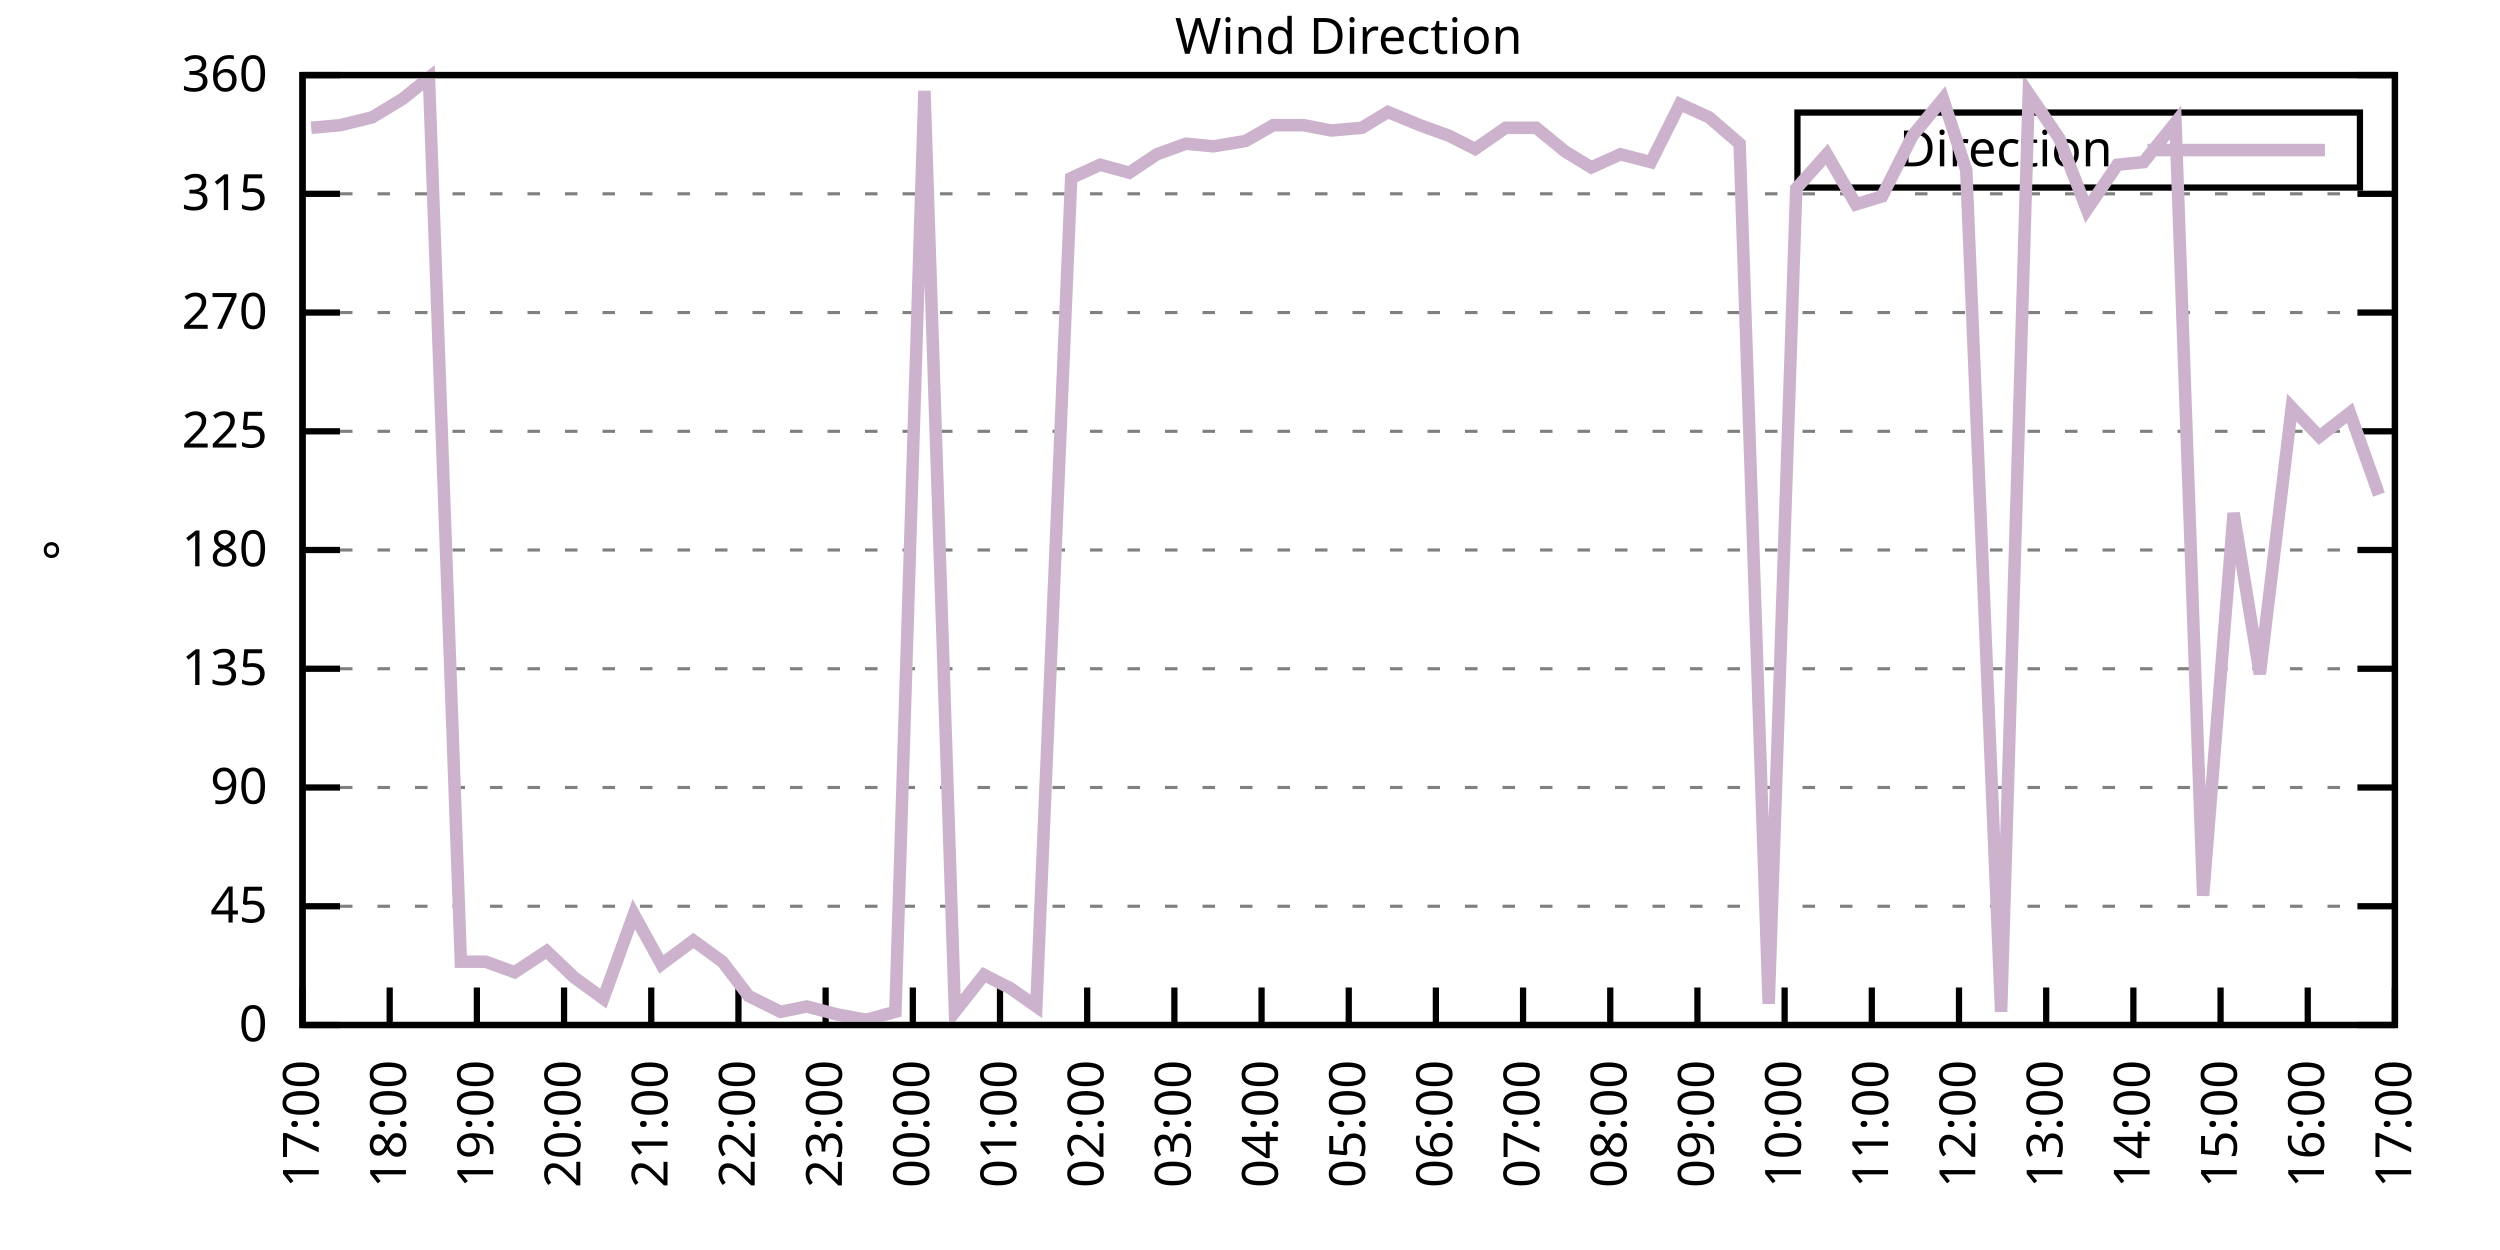
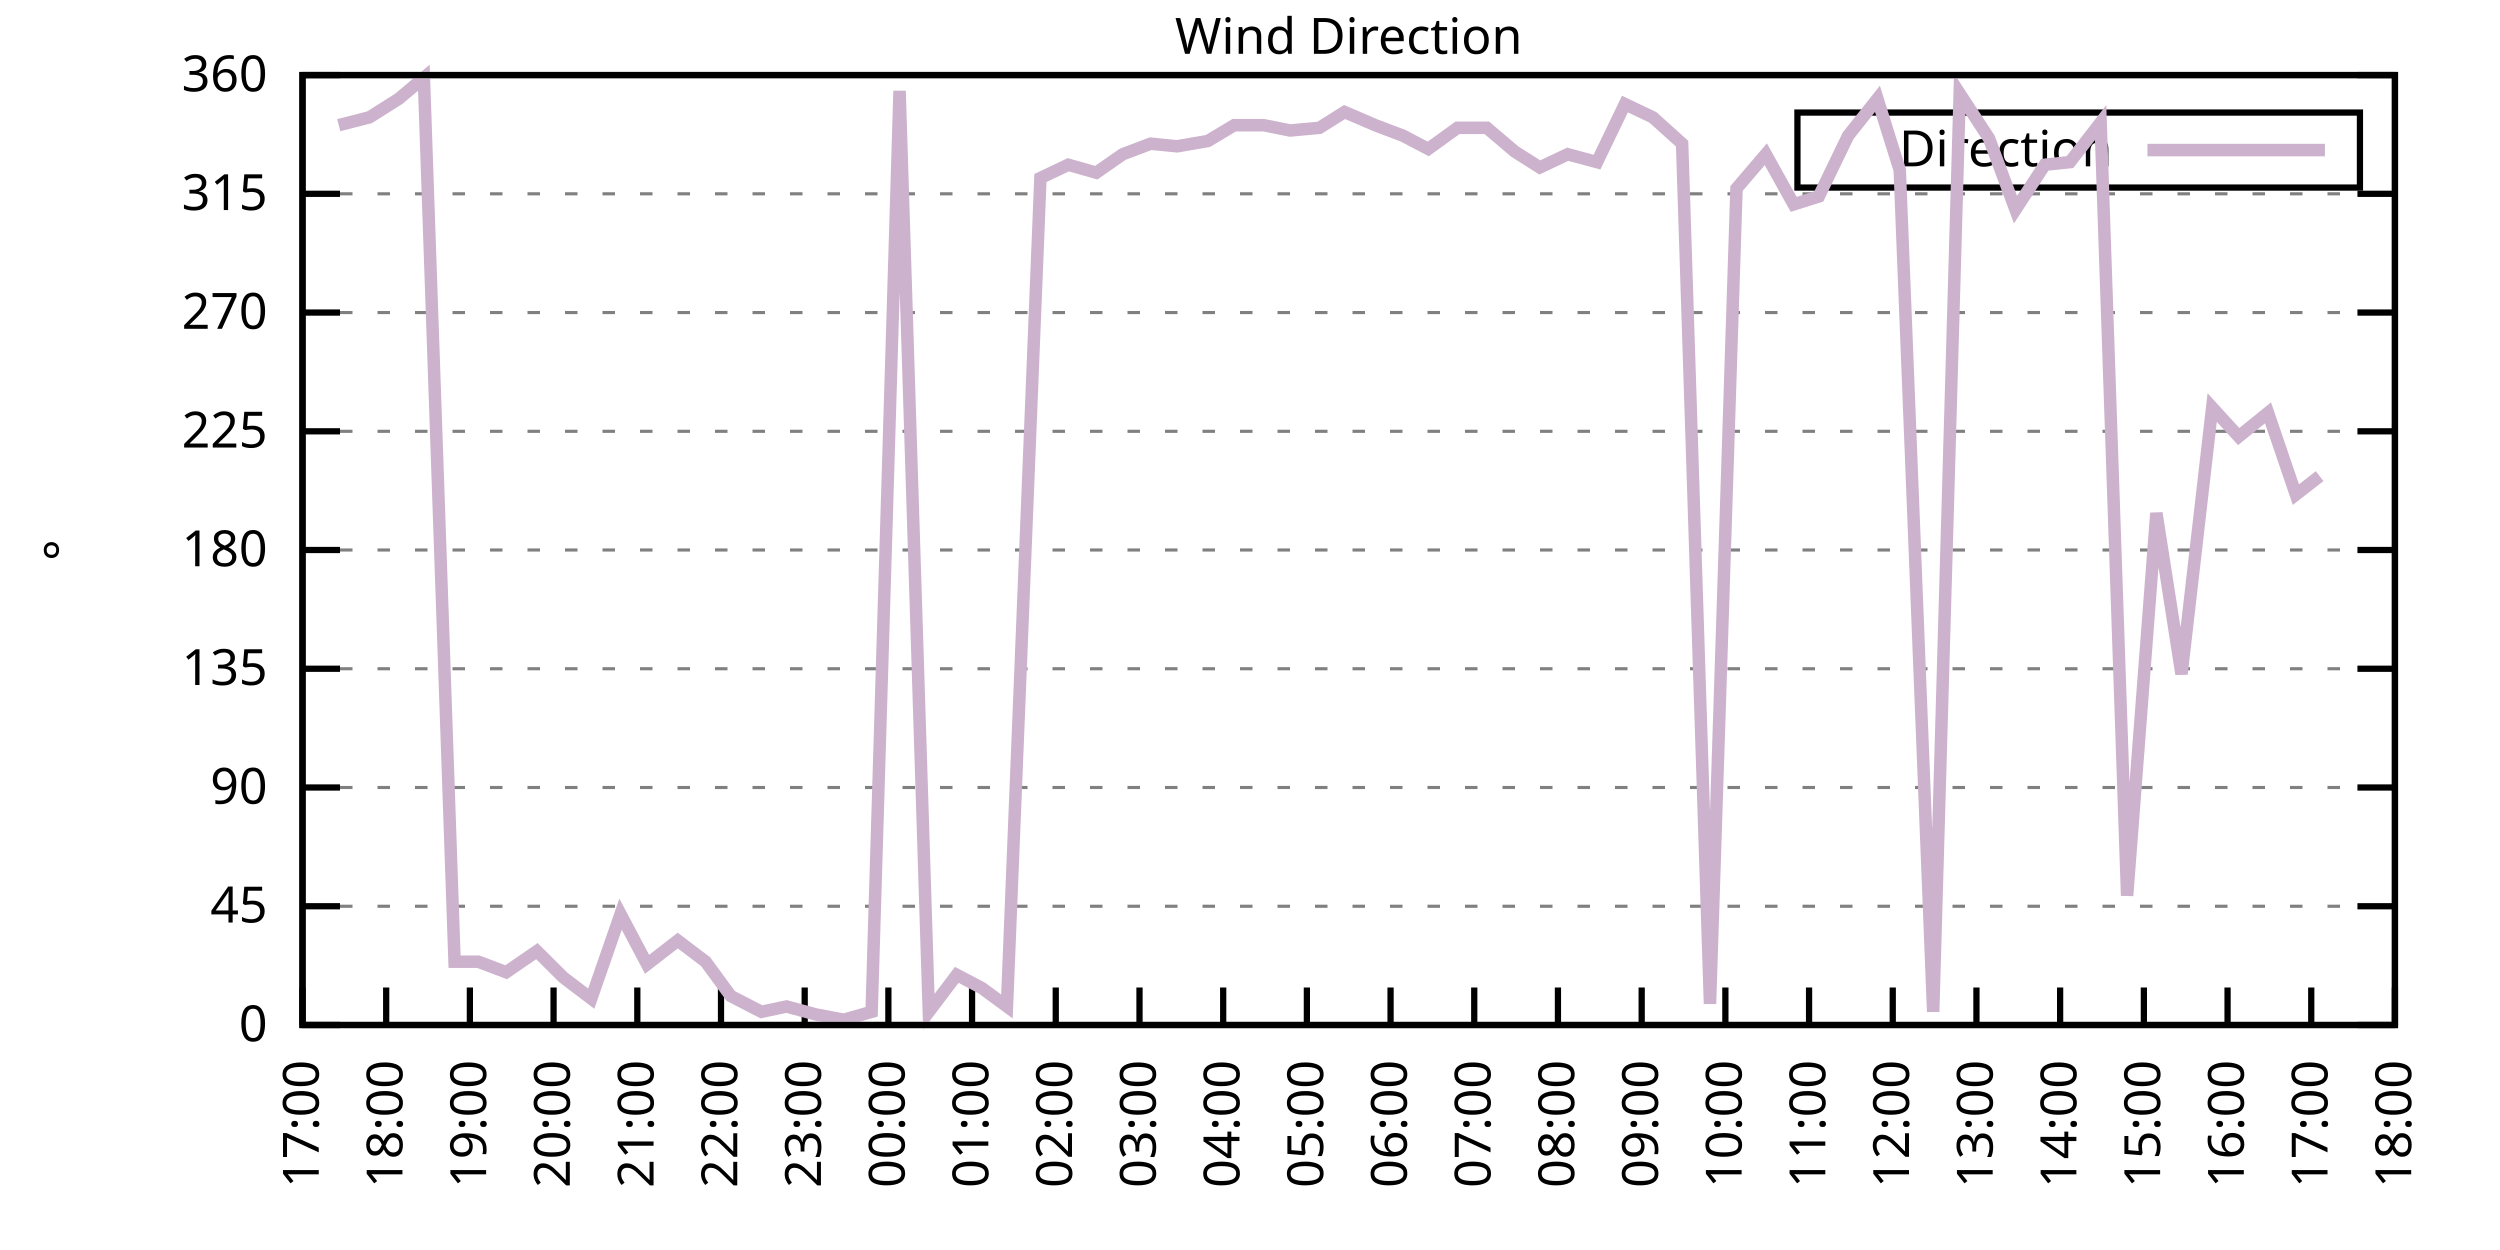
<svg xmlns="http://www.w3.org/2000/svg" xmlns:xlink="http://www.w3.org/1999/xlink" width="400" height="200" viewBox="0 0 400 200">
  <g id="gnuplot_canvas">
    <rect x="0" y="0" width="400" height="200" fill="none" />
    <defs>
      <circle id="gpDot" r="0.5" stroke-width="0.5" stroke="currentColor" />
      <path id="gpPt0" stroke-width="0.333" stroke="currentColor" d="M-1,0 h2 M0,-1 v2" />
      <path id="gpPt1" stroke-width="0.333" stroke="currentColor" d="M-1,-1 L1,1 M1,-1 L-1,1" />
      <path id="gpPt2" stroke-width="0.333" stroke="currentColor" d="M-1,0 L1,0 M0,-1 L0,1 M-1,-1 L1,1 M-1,1 L1,-1" />
      <rect id="gpPt3" stroke-width="0.333" stroke="currentColor" x="-1" y="-1" width="2" height="2" />
      <rect id="gpPt4" stroke-width="0.333" stroke="currentColor" fill="currentColor" x="-1" y="-1" width="2" height="2" />
      <circle id="gpPt5" stroke-width="0.333" stroke="currentColor" cx="0" cy="0" r="1" />
      <use xlink:href="#gpPt5" id="gpPt6" fill="currentColor" stroke="none" />
      <path id="gpPt7" stroke-width="0.333" stroke="currentColor" d="M0,-1.33 L-1.33,0.67 L1.33,0.67 z" />
      <use xlink:href="#gpPt7" id="gpPt8" fill="currentColor" stroke="none" />
      <use xlink:href="#gpPt7" id="gpPt9" stroke="currentColor" transform="rotate(180)" />
      <use xlink:href="#gpPt9" id="gpPt10" fill="currentColor" stroke="none" />
      <use xlink:href="#gpPt3" id="gpPt11" stroke="currentColor" transform="rotate(45)" />
      <use xlink:href="#gpPt11" id="gpPt12" fill="currentColor" stroke="none" />
      <path id="gpPt13" stroke-width="0.333" stroke="currentColor" d="M0,1.330 L1.265,0.411 L0.782,-1.067 L-0.782,-1.076 L-1.265,0.411 z" />
      <use xlink:href="#gpPt13" id="gpPt14" fill="currentColor" stroke="none" />
      <filter id="textbox" filterUnits="objectBoundingBox" x="0" y="0" height="1" width="1">
        <feFlood flood-color="white" flood-opacity="1" result="bgnd" />
        <feComposite in="SourceGraphic" in2="bgnd" operator="atop" />
      </filter>
      <filter id="greybox" filterUnits="objectBoundingBox" x="0" y="0" height="1" width="1">
        <feFlood flood-color="lightgrey" flood-opacity="1" result="grey" />
        <feComposite in="SourceGraphic" in2="grey" operator="atop" />
      </filter>
    </defs>
    <g fill="none" color="white" stroke="currentColor" stroke-width="1.00" stroke-linecap="butt" stroke-linejoin="miter">
</g>
    <g fill="none" color="black" stroke="currentColor" stroke-width="1.00" stroke-linecap="butt" stroke-linejoin="miter">
      <g stroke="none" shape-rendering="crispEdges">
        <polygon fill="rgb(255, 255, 255)" points="48.40,164.00 383.18,164.00 383.18,12.02 48.40,12.02 " />
      </g>
    </g>
    <g fill="none" color="black" stroke="currentColor" stroke-width="1.00" stroke-linecap="butt" stroke-linejoin="miter">
</g>
    <g fill="none" color="black" stroke="black" stroke-width="0.50" stroke-linecap="butt" stroke-linejoin="miter">
</g>
    <g fill="none" color="gray" stroke="currentColor" stroke-width="0.50" stroke-linecap="butt" stroke-linejoin="miter">
      <path stroke="gray" stroke-dasharray="2,4" class="gridline" d="M48.40,164.00 L383.19,164.00  " />
    </g>
    <g fill="none" color="gray" stroke="gray" stroke-width="1.00" stroke-linecap="butt" stroke-linejoin="miter">
</g>
    <g fill="none" color="black" stroke="currentColor" stroke-width="1.00" stroke-linecap="butt" stroke-linejoin="miter">
      <path stroke="black" d="M48.40,164.00 L54.40,164.00 M383.19,164.00 L377.19,164.00  " />
      <g transform="translate(42.80,166.60)" stroke="none" fill="black" font-family="Sans" font-size="8.00" text-anchor="end">
        <text>
          <tspan font-family="Sans"> 0</tspan>
        </text>
      </g>
    </g>
    <g fill="none" color="black" stroke="currentColor" stroke-width="1.00" stroke-linecap="butt" stroke-linejoin="miter">
</g>
    <g fill="none" color="black" stroke="black" stroke-width="0.50" stroke-linecap="butt" stroke-linejoin="miter">
</g>
    <g fill="none" color="gray" stroke="currentColor" stroke-width="0.50" stroke-linecap="butt" stroke-linejoin="miter">
      <path stroke="gray" stroke-dasharray="2,4" class="gridline" d="M48.40,145.00 L383.19,145.00  " />
    </g>
    <g fill="none" color="gray" stroke="gray" stroke-width="1.00" stroke-linecap="butt" stroke-linejoin="miter">
</g>
    <g fill="none" color="black" stroke="currentColor" stroke-width="1.00" stroke-linecap="butt" stroke-linejoin="miter">
      <path stroke="black" d="M48.40,145.00 L54.40,145.00 M383.19,145.00 L377.19,145.00  " />
      <g transform="translate(42.80,147.60)" stroke="none" fill="black" font-family="Sans" font-size="8.00" text-anchor="end">
        <text>
          <tspan font-family="Sans"> 45</tspan>
        </text>
      </g>
    </g>
    <g fill="none" color="black" stroke="currentColor" stroke-width="1.00" stroke-linecap="butt" stroke-linejoin="miter">
</g>
    <g fill="none" color="black" stroke="black" stroke-width="0.50" stroke-linecap="butt" stroke-linejoin="miter">
</g>
    <g fill="none" color="gray" stroke="currentColor" stroke-width="0.50" stroke-linecap="butt" stroke-linejoin="miter">
      <path stroke="gray" stroke-dasharray="2,4" class="gridline" d="M48.40,126.00 L383.19,126.00  " />
    </g>
    <g fill="none" color="gray" stroke="gray" stroke-width="1.00" stroke-linecap="butt" stroke-linejoin="miter">
</g>
    <g fill="none" color="black" stroke="currentColor" stroke-width="1.00" stroke-linecap="butt" stroke-linejoin="miter">
      <path stroke="black" d="M48.40,126.00 L54.40,126.00 M383.19,126.00 L377.19,126.00  " />
      <g transform="translate(42.80,128.60)" stroke="none" fill="black" font-family="Sans" font-size="8.00" text-anchor="end">
        <text>
          <tspan font-family="Sans"> 90</tspan>
        </text>
      </g>
    </g>
    <g fill="none" color="black" stroke="currentColor" stroke-width="1.00" stroke-linecap="butt" stroke-linejoin="miter">
</g>
    <g fill="none" color="black" stroke="black" stroke-width="0.50" stroke-linecap="butt" stroke-linejoin="miter">
</g>
    <g fill="none" color="gray" stroke="currentColor" stroke-width="0.50" stroke-linecap="butt" stroke-linejoin="miter">
      <path stroke="gray" stroke-dasharray="2,4" class="gridline" d="M48.40,107.00 L383.19,107.00  " />
    </g>
    <g fill="none" color="gray" stroke="gray" stroke-width="1.00" stroke-linecap="butt" stroke-linejoin="miter">
</g>
    <g fill="none" color="black" stroke="currentColor" stroke-width="1.00" stroke-linecap="butt" stroke-linejoin="miter">
      <path stroke="black" d="M48.40,107.00 L54.40,107.00 M383.19,107.00 L377.19,107.00  " />
      <g transform="translate(42.80,109.60)" stroke="none" fill="black" font-family="Sans" font-size="8.00" text-anchor="end">
        <text>
          <tspan font-family="Sans"> 135</tspan>
        </text>
      </g>
    </g>
    <g fill="none" color="black" stroke="currentColor" stroke-width="1.00" stroke-linecap="butt" stroke-linejoin="miter">
</g>
    <g fill="none" color="black" stroke="black" stroke-width="0.50" stroke-linecap="butt" stroke-linejoin="miter">
</g>
    <g fill="none" color="gray" stroke="currentColor" stroke-width="0.50" stroke-linecap="butt" stroke-linejoin="miter">
      <path stroke="gray" stroke-dasharray="2,4" class="gridline" d="M48.40,88.00 L383.19,88.00  " />
    </g>
    <g fill="none" color="gray" stroke="gray" stroke-width="1.00" stroke-linecap="butt" stroke-linejoin="miter">
</g>
    <g fill="none" color="black" stroke="currentColor" stroke-width="1.00" stroke-linecap="butt" stroke-linejoin="miter">
      <path stroke="black" d="M48.40,88.00 L54.40,88.00 M383.19,88.00 L377.19,88.00  " />
      <g transform="translate(42.80,90.60)" stroke="none" fill="black" font-family="Sans" font-size="8.00" text-anchor="end">
        <text>
          <tspan font-family="Sans"> 180</tspan>
        </text>
      </g>
    </g>
    <g fill="none" color="black" stroke="currentColor" stroke-width="1.00" stroke-linecap="butt" stroke-linejoin="miter">
</g>
    <g fill="none" color="black" stroke="black" stroke-width="0.50" stroke-linecap="butt" stroke-linejoin="miter">
</g>
    <g fill="none" color="gray" stroke="currentColor" stroke-width="0.50" stroke-linecap="butt" stroke-linejoin="miter">
      <path stroke="gray" stroke-dasharray="2,4" class="gridline" d="M48.40,69.01 L383.19,69.01  " />
    </g>
    <g fill="none" color="gray" stroke="gray" stroke-width="1.00" stroke-linecap="butt" stroke-linejoin="miter">
</g>
    <g fill="none" color="black" stroke="currentColor" stroke-width="1.00" stroke-linecap="butt" stroke-linejoin="miter">
      <path stroke="black" d="M48.40,69.01 L54.40,69.01 M383.19,69.01 L377.19,69.01  " />
      <g transform="translate(42.80,71.61)" stroke="none" fill="black" font-family="Sans" font-size="8.00" text-anchor="end">
        <text>
          <tspan font-family="Sans"> 225</tspan>
        </text>
      </g>
    </g>
    <g fill="none" color="black" stroke="currentColor" stroke-width="1.00" stroke-linecap="butt" stroke-linejoin="miter">
</g>
    <g fill="none" color="black" stroke="black" stroke-width="0.50" stroke-linecap="butt" stroke-linejoin="miter">
</g>
    <g fill="none" color="gray" stroke="currentColor" stroke-width="0.50" stroke-linecap="butt" stroke-linejoin="miter">
      <path stroke="gray" stroke-dasharray="2,4" class="gridline" d="M48.40,50.01 L383.19,50.01  " />
    </g>
    <g fill="none" color="gray" stroke="gray" stroke-width="1.00" stroke-linecap="butt" stroke-linejoin="miter">
</g>
    <g fill="none" color="black" stroke="currentColor" stroke-width="1.00" stroke-linecap="butt" stroke-linejoin="miter">
      <path stroke="black" d="M48.40,50.01 L54.40,50.01 M383.19,50.01 L377.19,50.01  " />
      <g transform="translate(42.80,52.61)" stroke="none" fill="black" font-family="Sans" font-size="8.00" text-anchor="end">
        <text>
          <tspan font-family="Sans"> 270</tspan>
        </text>
      </g>
    </g>
    <g fill="none" color="black" stroke="currentColor" stroke-width="1.00" stroke-linecap="butt" stroke-linejoin="miter">
</g>
    <g fill="none" color="black" stroke="black" stroke-width="0.50" stroke-linecap="butt" stroke-linejoin="miter">
</g>
    <g fill="none" color="gray" stroke="currentColor" stroke-width="0.50" stroke-linecap="butt" stroke-linejoin="miter">
      <path stroke="gray" stroke-dasharray="2,4" class="gridline" d="M48.40,31.01 L383.19,31.01  " />
    </g>
    <g fill="none" color="gray" stroke="gray" stroke-width="1.00" stroke-linecap="butt" stroke-linejoin="miter">
</g>
    <g fill="none" color="black" stroke="currentColor" stroke-width="1.00" stroke-linecap="butt" stroke-linejoin="miter">
      <path stroke="black" d="M48.40,31.01 L54.40,31.01 M383.19,31.01 L377.19,31.01  " />
      <g transform="translate(42.80,33.61)" stroke="none" fill="black" font-family="Sans" font-size="8.00" text-anchor="end">
        <text>
          <tspan font-family="Sans"> 315</tspan>
        </text>
      </g>
    </g>
    <g fill="none" color="black" stroke="currentColor" stroke-width="1.00" stroke-linecap="butt" stroke-linejoin="miter">
</g>
    <g fill="none" color="black" stroke="black" stroke-width="0.50" stroke-linecap="butt" stroke-linejoin="miter">
</g>
    <g fill="none" color="gray" stroke="currentColor" stroke-width="0.50" stroke-linecap="butt" stroke-linejoin="miter">
      <path stroke="gray" stroke-dasharray="2,4" class="gridline" d="M48.40,12.01 L383.19,12.01  " />
    </g>
    <g fill="none" color="gray" stroke="gray" stroke-width="1.00" stroke-linecap="butt" stroke-linejoin="miter">
</g>
    <g fill="none" color="black" stroke="currentColor" stroke-width="1.00" stroke-linecap="butt" stroke-linejoin="miter">
      <path stroke="black" d="M48.40,12.01 L54.40,12.01 M383.19,12.01 L377.19,12.01  " />
      <g transform="translate(42.80,14.61)" stroke="none" fill="black" font-family="Sans" font-size="8.00" text-anchor="end">
        <text>
          <tspan font-family="Sans"> 360</tspan>
        </text>
      </g>
    </g>
    <g fill="none" color="black" stroke="currentColor" stroke-width="1.00" stroke-linecap="butt" stroke-linejoin="miter">
      <path stroke="black" d="M48.40,164.00 L48.40,158.00  " />
      <g transform="translate(51.00,169.60) rotate(270.00)" stroke="none" fill="black" font-family="Sans" font-size="8.00" text-anchor="end">
        <text>
          <tspan font-family="Sans">17:00</tspan>
        </text>
      </g>
    </g>
    <g fill="none" color="black" stroke="currentColor" stroke-width="1.00" stroke-linecap="butt" stroke-linejoin="miter">
-       <path stroke="black" d="M62.35,164.00 L62.35,158.00  " />
-       <g transform="translate(64.95,169.60) rotate(270.00)" stroke="none" fill="black" font-family="Sans" font-size="8.00" text-anchor="end">
+       <path stroke="black" d="M61.79,164.00 L61.79,158.00  " />
+       <g transform="translate(64.39,169.60) rotate(270.00)" stroke="none" fill="black" font-family="Sans" font-size="8.00" text-anchor="end">
        <text>
          <tspan font-family="Sans">18:00</tspan>
        </text>
      </g>
    </g>
    <g fill="none" color="black" stroke="currentColor" stroke-width="1.00" stroke-linecap="butt" stroke-linejoin="miter">
-       <path stroke="black" d="M76.30,164.00 L76.30,158.00  " />
-       <g transform="translate(78.90,169.60) rotate(270.00)" stroke="none" fill="black" font-family="Sans" font-size="8.00" text-anchor="end">
+       <path stroke="black" d="M75.18,164.00 L75.18,158.00  " />
+       <g transform="translate(77.78,169.60) rotate(270.00)" stroke="none" fill="black" font-family="Sans" font-size="8.00" text-anchor="end">
        <text>
          <tspan font-family="Sans">19:00</tspan>
        </text>
      </g>
    </g>
    <g fill="none" color="black" stroke="currentColor" stroke-width="1.00" stroke-linecap="butt" stroke-linejoin="miter">
-       <path stroke="black" d="M90.25,164.00 L90.25,158.00  " />
-       <g transform="translate(92.85,169.60) rotate(270.00)" stroke="none" fill="black" font-family="Sans" font-size="8.00" text-anchor="end">
+       <path stroke="black" d="M88.57,164.00 L88.57,158.00  " />
+       <g transform="translate(91.17,169.60) rotate(270.00)" stroke="none" fill="black" font-family="Sans" font-size="8.00" text-anchor="end">
        <text>
          <tspan font-family="Sans">20:00</tspan>
        </text>
      </g>
    </g>
    <g fill="none" color="black" stroke="currentColor" stroke-width="1.00" stroke-linecap="butt" stroke-linejoin="miter">
-       <path stroke="black" d="M104.20,164.00 L104.20,158.00  " />
-       <g transform="translate(106.80,169.60) rotate(270.00)" stroke="none" fill="black" font-family="Sans" font-size="8.00" text-anchor="end">
+       <path stroke="black" d="M101.97,164.00 L101.97,158.00  " />
+       <g transform="translate(104.57,169.60) rotate(270.00)" stroke="none" fill="black" font-family="Sans" font-size="8.00" text-anchor="end">
        <text>
          <tspan font-family="Sans">21:00</tspan>
        </text>
      </g>
    </g>
    <g fill="none" color="black" stroke="currentColor" stroke-width="1.00" stroke-linecap="butt" stroke-linejoin="miter">
-       <path stroke="black" d="M118.15,164.00 L118.15,158.00  " />
-       <g transform="translate(120.75,169.60) rotate(270.00)" stroke="none" fill="black" font-family="Sans" font-size="8.00" text-anchor="end">
+       <path stroke="black" d="M115.36,164.00 L115.36,158.00  " />
+       <g transform="translate(117.96,169.60) rotate(270.00)" stroke="none" fill="black" font-family="Sans" font-size="8.00" text-anchor="end">
        <text>
          <tspan font-family="Sans">22:00</tspan>
        </text>
      </g>
    </g>
    <g fill="none" color="black" stroke="currentColor" stroke-width="1.00" stroke-linecap="butt" stroke-linejoin="miter">
-       <path stroke="black" d="M132.10,164.00 L132.10,158.00  " />
-       <g transform="translate(134.70,169.60) rotate(270.00)" stroke="none" fill="black" font-family="Sans" font-size="8.00" text-anchor="end">
+       <path stroke="black" d="M128.75,164.00 L128.75,158.00  " />
+       <g transform="translate(131.35,169.60) rotate(270.00)" stroke="none" fill="black" font-family="Sans" font-size="8.00" text-anchor="end">
        <text>
          <tspan font-family="Sans">23:00</tspan>
        </text>
      </g>
    </g>
    <g fill="none" color="black" stroke="currentColor" stroke-width="1.00" stroke-linecap="butt" stroke-linejoin="miter">
-       <path stroke="black" d="M146.05,164.00 L146.05,158.00  " />
-       <g transform="translate(148.65,169.60) rotate(270.00)" stroke="none" fill="black" font-family="Sans" font-size="8.00" text-anchor="end">
+       <path stroke="black" d="M142.14,164.00 L142.14,158.00  " />
+       <g transform="translate(144.74,169.60) rotate(270.00)" stroke="none" fill="black" font-family="Sans" font-size="8.00" text-anchor="end">
        <text>
          <tspan font-family="Sans">00:00</tspan>
        </text>
      </g>
    </g>
    <g fill="none" color="black" stroke="currentColor" stroke-width="1.00" stroke-linecap="butt" stroke-linejoin="miter">
-       <path stroke="black" d="M160.00,164.00 L160.00,158.00  " />
-       <g transform="translate(162.60,169.60) rotate(270.00)" stroke="none" fill="black" font-family="Sans" font-size="8.00" text-anchor="end">
+       <path stroke="black" d="M155.53,164.00 L155.53,158.00  " />
+       <g transform="translate(158.13,169.60) rotate(270.00)" stroke="none" fill="black" font-family="Sans" font-size="8.00" text-anchor="end">
        <text>
          <tspan font-family="Sans">01:00</tspan>
        </text>
      </g>
    </g>
    <g fill="none" color="black" stroke="currentColor" stroke-width="1.00" stroke-linecap="butt" stroke-linejoin="miter">
-       <path stroke="black" d="M173.95,164.00 L173.95,158.00  " />
-       <g transform="translate(176.55,169.60) rotate(270.00)" stroke="none" fill="black" font-family="Sans" font-size="8.00" text-anchor="end">
+       <path stroke="black" d="M168.92,164.00 L168.92,158.00  " />
+       <g transform="translate(171.52,169.60) rotate(270.00)" stroke="none" fill="black" font-family="Sans" font-size="8.00" text-anchor="end">
        <text>
          <tspan font-family="Sans">02:00</tspan>
        </text>
      </g>
    </g>
    <g fill="none" color="black" stroke="currentColor" stroke-width="1.00" stroke-linecap="butt" stroke-linejoin="miter">
-       <path stroke="black" d="M187.90,164.00 L187.90,158.00  " />
-       <g transform="translate(190.50,169.60) rotate(270.00)" stroke="none" fill="black" font-family="Sans" font-size="8.00" text-anchor="end">
+       <path stroke="black" d="M182.32,164.00 L182.32,158.00  " />
+       <g transform="translate(184.92,169.60) rotate(270.00)" stroke="none" fill="black" font-family="Sans" font-size="8.00" text-anchor="end">
        <text>
          <tspan font-family="Sans">03:00</tspan>
        </text>
      </g>
    </g>
    <g fill="none" color="black" stroke="currentColor" stroke-width="1.00" stroke-linecap="butt" stroke-linejoin="miter">
-       <path stroke="black" d="M201.85,164.00 L201.85,158.00  " />
-       <g transform="translate(204.45,169.60) rotate(270.00)" stroke="none" fill="black" font-family="Sans" font-size="8.00" text-anchor="end">
+       <path stroke="black" d="M195.71,164.00 L195.71,158.00  " />
+       <g transform="translate(198.31,169.60) rotate(270.00)" stroke="none" fill="black" font-family="Sans" font-size="8.00" text-anchor="end">
        <text>
          <tspan font-family="Sans">04:00</tspan>
        </text>
      </g>
    </g>
    <g fill="none" color="black" stroke="currentColor" stroke-width="1.00" stroke-linecap="butt" stroke-linejoin="miter">
-       <path stroke="black" d="M215.80,164.00 L215.80,158.00  " />
-       <g transform="translate(218.40,169.60) rotate(270.00)" stroke="none" fill="black" font-family="Sans" font-size="8.00" text-anchor="end">
+       <path stroke="black" d="M209.10,164.00 L209.10,158.00  " />
+       <g transform="translate(211.70,169.60) rotate(270.00)" stroke="none" fill="black" font-family="Sans" font-size="8.00" text-anchor="end">
        <text>
          <tspan font-family="Sans">05:00</tspan>
        </text>
      </g>
    </g>
    <g fill="none" color="black" stroke="currentColor" stroke-width="1.00" stroke-linecap="butt" stroke-linejoin="miter">
-       <path stroke="black" d="M229.74,164.00 L229.74,158.00  " />
-       <g transform="translate(232.34,169.60) rotate(270.00)" stroke="none" fill="black" font-family="Sans" font-size="8.00" text-anchor="end">
+       <path stroke="black" d="M222.49,164.00 L222.49,158.00  " />
+       <g transform="translate(225.09,169.60) rotate(270.00)" stroke="none" fill="black" font-family="Sans" font-size="8.00" text-anchor="end">
        <text>
          <tspan font-family="Sans">06:00</tspan>
        </text>
      </g>
    </g>
    <g fill="none" color="black" stroke="currentColor" stroke-width="1.00" stroke-linecap="butt" stroke-linejoin="miter">
-       <path stroke="black" d="M243.69,164.00 L243.69,158.00  " />
-       <g transform="translate(246.29,169.60) rotate(270.00)" stroke="none" fill="black" font-family="Sans" font-size="8.00" text-anchor="end">
+       <path stroke="black" d="M235.88,164.00 L235.88,158.00  " />
+       <g transform="translate(238.48,169.60) rotate(270.00)" stroke="none" fill="black" font-family="Sans" font-size="8.00" text-anchor="end">
        <text>
          <tspan font-family="Sans">07:00</tspan>
        </text>
      </g>
    </g>
    <g fill="none" color="black" stroke="currentColor" stroke-width="1.00" stroke-linecap="butt" stroke-linejoin="miter">
-       <path stroke="black" d="M257.64,164.00 L257.64,158.00  " />
-       <g transform="translate(260.24,169.60) rotate(270.00)" stroke="none" fill="black" font-family="Sans" font-size="8.00" text-anchor="end">
+       <path stroke="black" d="M249.27,164.00 L249.27,158.00  " />
+       <g transform="translate(251.87,169.60) rotate(270.00)" stroke="none" fill="black" font-family="Sans" font-size="8.00" text-anchor="end">
        <text>
          <tspan font-family="Sans">08:00</tspan>
        </text>
      </g>
    </g>
    <g fill="none" color="black" stroke="currentColor" stroke-width="1.00" stroke-linecap="butt" stroke-linejoin="miter">
-       <path stroke="black" d="M271.59,164.00 L271.59,158.00  " />
-       <g transform="translate(274.19,169.60) rotate(270.00)" stroke="none" fill="black" font-family="Sans" font-size="8.00" text-anchor="end">
+       <path stroke="black" d="M262.67,164.00 L262.67,158.00  " />
+       <g transform="translate(265.27,169.60) rotate(270.00)" stroke="none" fill="black" font-family="Sans" font-size="8.00" text-anchor="end">
        <text>
          <tspan font-family="Sans">09:00</tspan>
        </text>
      </g>
    </g>
    <g fill="none" color="black" stroke="currentColor" stroke-width="1.00" stroke-linecap="butt" stroke-linejoin="miter">
-       <path stroke="black" d="M285.54,164.00 L285.54,158.00  " />
-       <g transform="translate(288.14,169.60) rotate(270.00)" stroke="none" fill="black" font-family="Sans" font-size="8.00" text-anchor="end">
+       <path stroke="black" d="M276.06,164.00 L276.06,158.00  " />
+       <g transform="translate(278.66,169.60) rotate(270.00)" stroke="none" fill="black" font-family="Sans" font-size="8.00" text-anchor="end">
        <text>
          <tspan font-family="Sans">10:00</tspan>
        </text>
      </g>
    </g>
    <g fill="none" color="black" stroke="currentColor" stroke-width="1.00" stroke-linecap="butt" stroke-linejoin="miter">
-       <path stroke="black" d="M299.49,164.00 L299.49,158.00  " />
-       <g transform="translate(302.09,169.60) rotate(270.00)" stroke="none" fill="black" font-family="Sans" font-size="8.00" text-anchor="end">
+       <path stroke="black" d="M289.45,164.00 L289.45,158.00  " />
+       <g transform="translate(292.05,169.60) rotate(270.00)" stroke="none" fill="black" font-family="Sans" font-size="8.00" text-anchor="end">
        <text>
          <tspan font-family="Sans">11:00</tspan>
        </text>
      </g>
    </g>
    <g fill="none" color="black" stroke="currentColor" stroke-width="1.00" stroke-linecap="butt" stroke-linejoin="miter">
-       <path stroke="black" d="M313.44,164.00 L313.44,158.00  " />
-       <g transform="translate(316.04,169.60) rotate(270.00)" stroke="none" fill="black" font-family="Sans" font-size="8.00" text-anchor="end">
+       <path stroke="black" d="M302.84,164.00 L302.84,158.00  " />
+       <g transform="translate(305.44,169.60) rotate(270.00)" stroke="none" fill="black" font-family="Sans" font-size="8.00" text-anchor="end">
        <text>
          <tspan font-family="Sans">12:00</tspan>
        </text>
      </g>
    </g>
    <g fill="none" color="black" stroke="currentColor" stroke-width="1.00" stroke-linecap="butt" stroke-linejoin="miter">
-       <path stroke="black" d="M327.39,164.00 L327.39,158.00  " />
-       <g transform="translate(329.99,169.60) rotate(270.00)" stroke="none" fill="black" font-family="Sans" font-size="8.00" text-anchor="end">
+       <path stroke="black" d="M316.23,164.00 L316.23,158.00  " />
+       <g transform="translate(318.83,169.60) rotate(270.00)" stroke="none" fill="black" font-family="Sans" font-size="8.00" text-anchor="end">
        <text>
          <tspan font-family="Sans">13:00</tspan>
        </text>
      </g>
    </g>
    <g fill="none" color="black" stroke="currentColor" stroke-width="1.00" stroke-linecap="butt" stroke-linejoin="miter">
-       <path stroke="black" d="M341.34,164.00 L341.34,158.00  " />
-       <g transform="translate(343.94,169.60) rotate(270.00)" stroke="none" fill="black" font-family="Sans" font-size="8.00" text-anchor="end">
+       <path stroke="black" d="M329.62,164.00 L329.62,158.00  " />
+       <g transform="translate(332.22,169.60) rotate(270.00)" stroke="none" fill="black" font-family="Sans" font-size="8.00" text-anchor="end">
        <text>
          <tspan font-family="Sans">14:00</tspan>
        </text>
      </g>
    </g>
    <g fill="none" color="black" stroke="currentColor" stroke-width="1.00" stroke-linecap="butt" stroke-linejoin="miter">
-       <path stroke="black" d="M355.29,164.00 L355.29,158.00  " />
-       <g transform="translate(357.89,169.60) rotate(270.00)" stroke="none" fill="black" font-family="Sans" font-size="8.00" text-anchor="end">
+       <path stroke="black" d="M343.02,164.00 L343.02,158.00  " />
+       <g transform="translate(345.62,169.60) rotate(270.00)" stroke="none" fill="black" font-family="Sans" font-size="8.00" text-anchor="end">
        <text>
          <tspan font-family="Sans">15:00</tspan>
        </text>
      </g>
    </g>
    <g fill="none" color="black" stroke="currentColor" stroke-width="1.00" stroke-linecap="butt" stroke-linejoin="miter">
-       <path stroke="black" d="M369.24,164.00 L369.24,158.00  " />
-       <g transform="translate(371.84,169.60) rotate(270.00)" stroke="none" fill="black" font-family="Sans" font-size="8.00" text-anchor="end">
+       <path stroke="black" d="M356.41,164.00 L356.41,158.00  " />
+       <g transform="translate(359.01,169.60) rotate(270.00)" stroke="none" fill="black" font-family="Sans" font-size="8.00" text-anchor="end">
        <text>
          <tspan font-family="Sans">16:00</tspan>
+         </text>
+       </g>
+     </g>
+     <g fill="none" color="black" stroke="currentColor" stroke-width="1.00" stroke-linecap="butt" stroke-linejoin="miter">
+       <path stroke="black" d="M369.80,164.00 L369.80,158.00  " />
+       <g transform="translate(372.40,169.60) rotate(270.00)" stroke="none" fill="black" font-family="Sans" font-size="8.00" text-anchor="end">
+         <text>
+           <tspan font-family="Sans">17:00</tspan>
        </text>
      </g>
    </g>
    <g fill="none" color="black" stroke="currentColor" stroke-width="1.00" stroke-linecap="butt" stroke-linejoin="miter">
      <path stroke="black" d="M383.19,164.00 L383.19,158.00  " />
      <g transform="translate(385.79,169.60) rotate(270.00)" stroke="none" fill="black" font-family="Sans" font-size="8.00" text-anchor="end">
        <text>
-           <tspan font-family="Sans">17:00</tspan>
+           <tspan font-family="Sans">18:00</tspan>
        </text>
      </g>
    </g>
    <g fill="none" color="black" stroke="currentColor" stroke-width="1.00" stroke-linecap="butt" stroke-linejoin="miter">
</g>
    <g fill="none" color="black" stroke="currentColor" stroke-width="1.00" stroke-linecap="butt" stroke-linejoin="miter">
      <path stroke="black" d="M48.40,12.01 L48.40,164.00 L383.19,164.00 L383.19,12.01 L48.40,12.01 Z  " />
    </g>
    <g fill="none" color="black" stroke="currentColor" stroke-width="1.00" stroke-linecap="butt" stroke-linejoin="miter">
</g>
    <g fill="none" color="black" stroke="currentColor" stroke-width="1.00" stroke-linecap="butt" stroke-linejoin="miter">
      <path stroke="black" d="M287.59,30.01 L287.59,18.01 L377.59,18.01 L377.59,30.01 L287.59,30.01 Z  " />
    </g>
    <g id="Wind_direction_plot_1">
      <g fill="none" color="white" stroke="black" stroke-width="2.00" stroke-linecap="butt" stroke-linejoin="miter">
</g>
      <g fill="none" color="black" stroke="currentColor" stroke-width="2.00" stroke-linecap="butt" stroke-linejoin="miter">
        <g transform="translate(337.99,26.61)" stroke="none" fill="black" font-family="Sans" font-size="8.00" text-anchor="end">
          <text>
            <tspan font-family="Sans">Direction</tspan>
          </text>
        </g>
      </g>
      <g fill="none" color="black" stroke="currentColor" stroke-width="2.00" stroke-linecap="butt" stroke-linejoin="miter">
-         <path stroke="rgb(204, 178, 204)" d="M343.59,24.01 L371.99,24.01 M49.79,20.45 L54.44,20.03 L59.56,18.77 L64.44,15.81 L68.63,12.43 L73.74,153.87   L77.69,153.87 L82.34,155.56 L87.46,152.18 L91.88,156.40 L96.53,159.78 L101.41,146.27 L105.83,154.29 L110.94,150.49   L115.59,153.87 L119.78,159.36 L124.89,161.89 L129.08,161.04 L133.96,162.31 L138.61,163.16 L143.26,161.89 L147.91,14.54   L152.79,161.89 L157.44,155.98 L161.62,158.09 L165.81,161.04 L171.39,28.48 L176.04,26.36 L180.69,27.63 L185.11,24.68   L189.76,22.99 L194.17,23.41 L199.29,22.56 L203.71,20.03 L208.59,20.03 L213.01,20.88 L217.89,20.45 L222.07,17.92   L227.19,20.03 L231.84,21.72 L236.02,23.83 L240.90,20.45 L245.79,20.45 L250.44,24.25 L254.62,26.79 L259.27,24.68   L264.15,25.94 L268.80,16.65 L273.45,18.77 L278.34,22.99 L282.99,160.62 L287.40,30.16 L292.29,24.68 L296.94,32.70   L301.12,31.43 L306.00,21.72 L310.88,15.81 L314.60,27.21 L320.18,161.89 L324.60,14.97 L329.48,22.14 L333.90,33.54   L338.78,26.36 L342.97,25.94 L348.08,19.61 L352.50,143.31 L357.38,82.09 L361.57,107.85 L366.68,65.21 L371.10,69.85   L375.98,66.05 L380.63,79.14  " />
+         <path stroke="rgb(204, 178, 204)" d="M343.59,24.01 L371.99,24.01 M54.20,20.03 L59.11,18.77 L63.80,15.81 L67.82,12.43 L72.73,153.87 L76.52,153.87   L80.99,155.56 L85.90,152.18 L90.14,156.40 L94.60,159.78 L99.29,146.27 L103.53,154.29 L108.44,150.49 L112.90,153.87   L116.92,159.36 L121.83,161.89 L125.85,161.04 L130.54,162.31 L135.00,163.16 L139.46,161.89 L143.93,14.54 L148.61,161.89   L153.08,155.98 L157.10,158.09 L161.11,161.04 L166.47,28.48 L170.93,26.36 L175.40,27.63 L179.64,24.68 L184.10,22.99   L188.34,23.41 L193.25,22.56 L197.49,20.03 L202.18,20.03 L206.42,20.88 L211.11,20.45 L215.13,17.92 L220.04,20.03   L224.50,21.72 L228.52,23.83 L233.20,20.45 L237.89,20.45 L242.36,24.25 L246.37,26.79 L250.84,24.68 L255.52,25.94   L259.99,16.65 L264.45,18.77 L269.14,22.99 L273.60,160.62 L277.84,30.16 L282.53,24.68 L286.99,32.70 L291.01,31.43   L295.70,21.72 L300.39,15.81 L303.96,27.21 L309.31,161.89 L313.55,14.97 L318.24,22.14 L322.48,33.54 L327.17,26.36   L331.19,25.94 L336.10,19.61 L340.34,143.31 L345.02,82.09 L349.04,107.85 L353.95,65.21 L358.19,69.85 L362.88,66.05   L367.34,79.14 L371.14,76.18  " />
      </g>
    </g>
    <g fill="none" color="black" stroke="currentColor" stroke-width="2.00" stroke-linecap="butt" stroke-linejoin="miter">
</g>
    <g fill="none" color="black" stroke="black" stroke-width="1.00" stroke-linecap="butt" stroke-linejoin="miter">
</g>
    <g fill="none" color="black" stroke="currentColor" stroke-width="1.00" stroke-linecap="butt" stroke-linejoin="miter">
      <path stroke="black" d="M48.40,12.01 L48.40,164.00 L383.19,164.00 L383.19,12.01 L48.40,12.01 Z  " />
      <g transform="translate(12.80,88.01) rotate(270.00)" stroke="none" fill="black" font-family="Sans" font-size="8.00" text-anchor="middle">
        <text>
          <tspan font-family="Sans">°</tspan>
        </text>
      </g>
    </g>
    <g fill="none" color="black" stroke="currentColor" stroke-width="1.00" stroke-linecap="butt" stroke-linejoin="miter">
</g>
    <g fill="none" color="black" stroke="currentColor" stroke-width="1.00" stroke-linecap="butt" stroke-linejoin="miter">
      <g transform="translate(215.79,8.61)" stroke="none" fill="black" font-family="Sans" font-size="8.00" text-anchor="middle">
        <text>
          <tspan font-family="Sans">Wind Direction</tspan>
        </text>
      </g>
    </g>
    <g fill="none" color="black" stroke="currentColor" stroke-width="1.00" stroke-linecap="butt" stroke-linejoin="miter">
</g>
  </g>
</svg>
